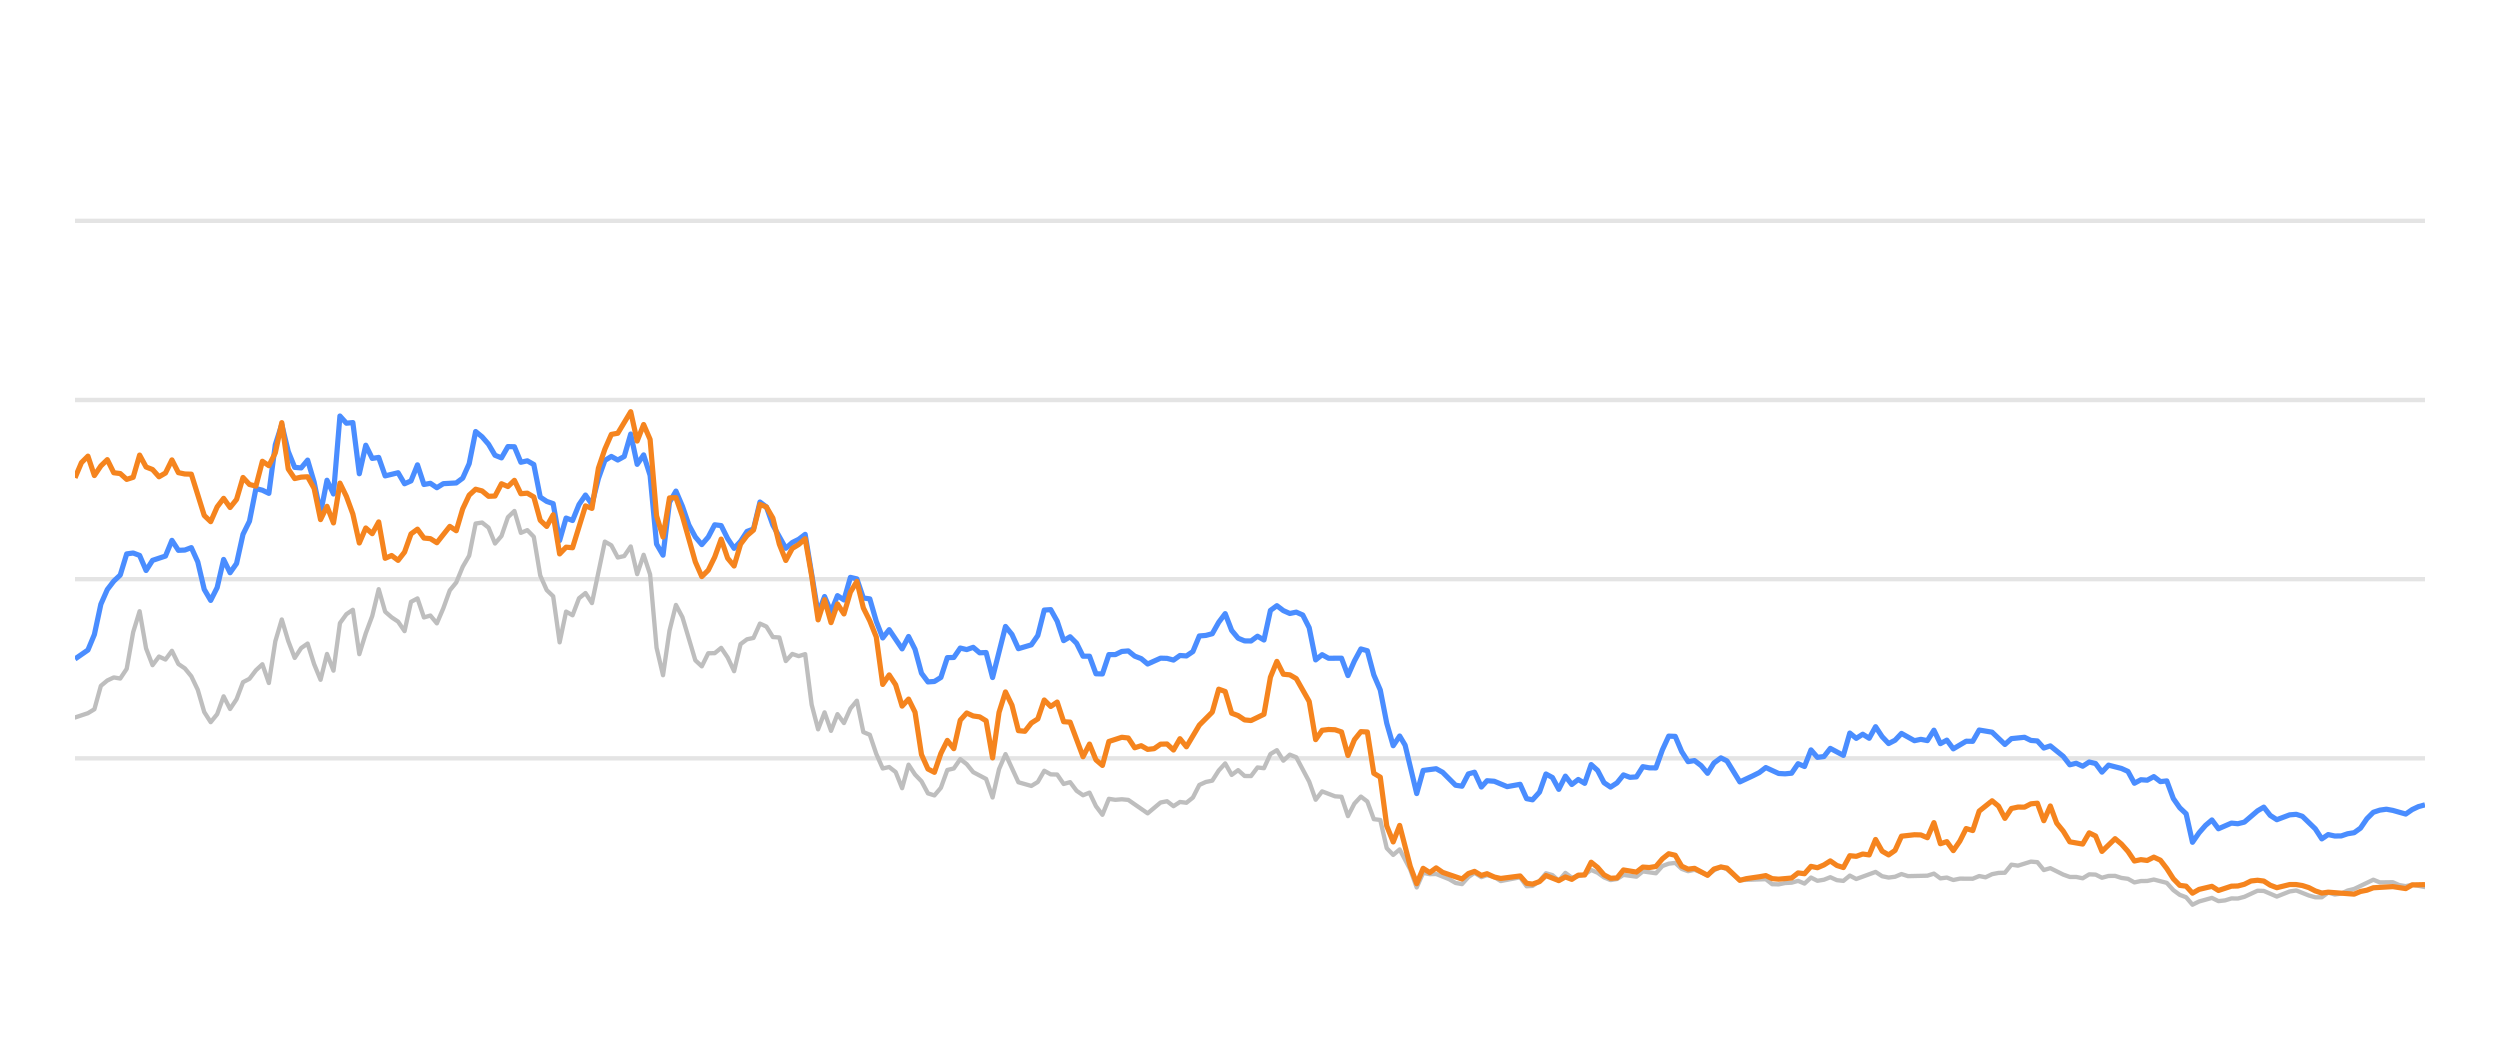
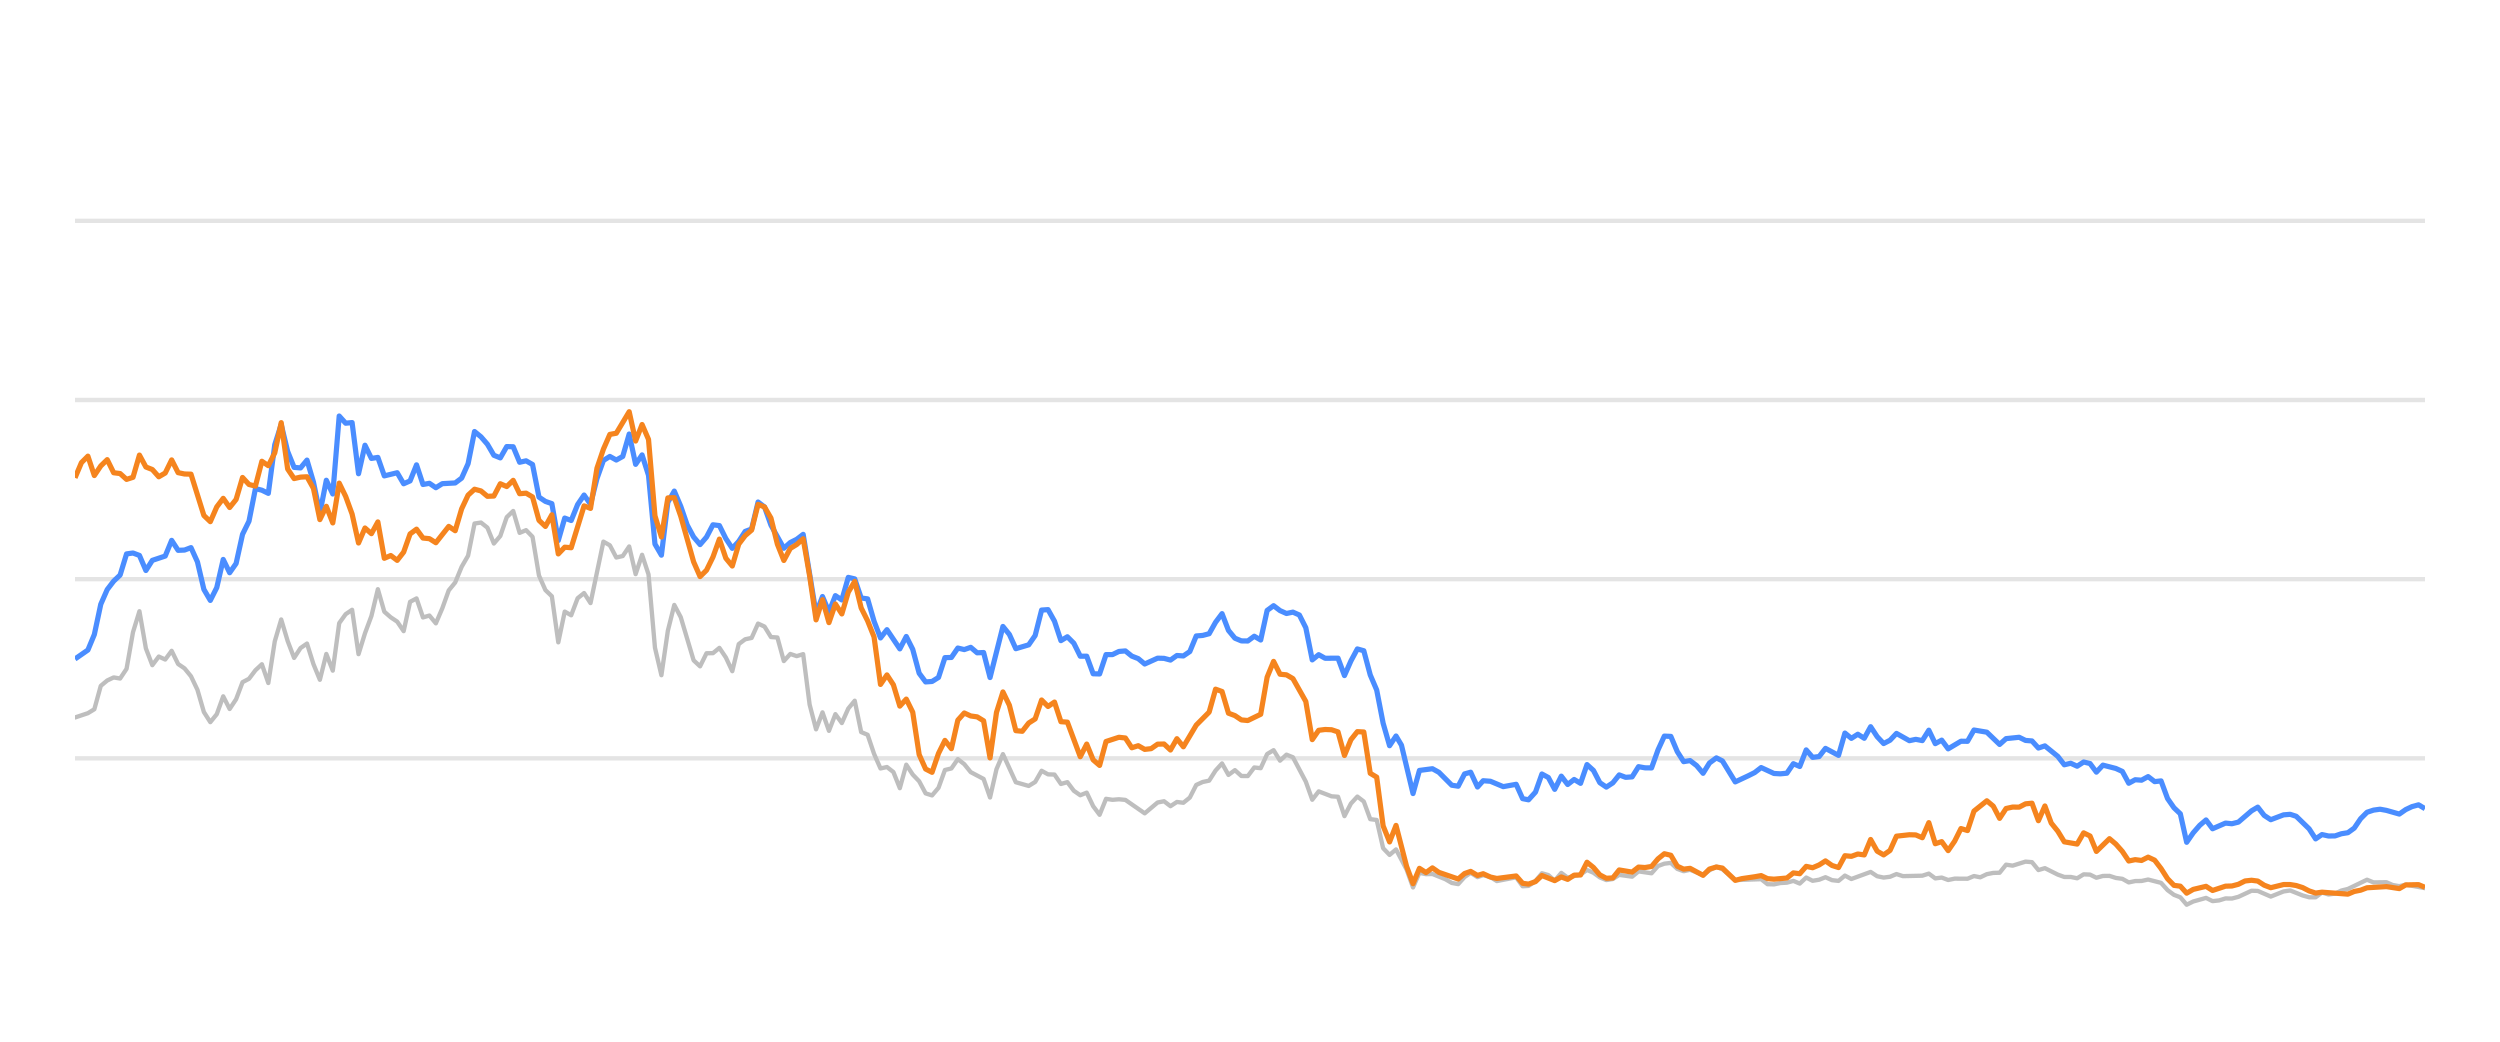
<svg xmlns="http://www.w3.org/2000/svg" width="288pt" height="120pt" viewBox="0 0 288 120" version="1.1">
  <defs>
    <style type="text/css">*{stroke-linejoin: round; stroke-linecap: butt}</style>
  </defs>
  <g id="figure_1">
    <g id="patch_1">
      <path d="M 0 120  L 288 120  L 288 0  L 0 0  L 0 120  z " style="fill: none; opacity: 0" />
    </g>
    <g id="axes_1">
      <g id="patch_2">
        <path d="M 8.64 108  L 279.36 108  L 279.36 4.8  L 8.64 4.8  L 8.64 108  z " style="fill: none" />
      </g>
      <g id="matplotlib.axis_1" />
      <g id="matplotlib.axis_2" />
      <g id="line2d_1">
-         <path d="M 8.64 87.36  L 279.36 87.36  " clip-path="url(#pf58a52108a)" style="fill: none; stroke: #b2b2b2; stroke-opacity: 0.35; stroke-width: 0.5; stroke-linecap: square" />
+         <path d="M 8.64 87.36  L 279.36 87.36  " clip-path="url(#p8b9fefbc2e)" style="fill: none; stroke: #b2b2b2; stroke-opacity: 0.35; stroke-width: 0.5; stroke-linecap: square" />
      </g>
      <g id="line2d_2">
-         <path d="M 8.64 66.72  L 279.36 66.72  " clip-path="url(#pf58a52108a)" style="fill: none; stroke: #b2b2b2; stroke-opacity: 0.35; stroke-width: 0.5; stroke-linecap: square" />
+         <path d="M 8.64 66.72  L 279.36 66.72  " clip-path="url(#p8b9fefbc2e)" style="fill: none; stroke: #b2b2b2; stroke-opacity: 0.35; stroke-width: 0.5; stroke-linecap: square" />
      </g>
      <g id="line2d_3">
-         <path d="M 8.64 46.08  L 279.36 46.08  " clip-path="url(#pf58a52108a)" style="fill: none; stroke: #b2b2b2; stroke-opacity: 0.35; stroke-width: 0.5; stroke-linecap: square" />
+         <path d="M 8.64 46.08  L 279.36 46.08  " clip-path="url(#p8b9fefbc2e)" style="fill: none; stroke: #b2b2b2; stroke-opacity: 0.35; stroke-width: 0.5; stroke-linecap: square" />
      </g>
      <g id="line2d_4">
-         <path d="M 8.64 25.44  L 279.36 25.44  " clip-path="url(#pf58a52108a)" style="fill: none; stroke: #b2b2b2; stroke-opacity: 0.35; stroke-width: 0.5; stroke-linecap: square" />
+         <path d="M 8.64 25.44  L 279.36 25.44  " clip-path="url(#p8b9fefbc2e)" style="fill: none; stroke: #b2b2b2; stroke-opacity: 0.35; stroke-width: 0.5; stroke-linecap: square" />
      </g>
      <g id="line2d_5">
-         <path d="M 8.64 82.654  L 10.129 82.159  L 10.873 81.705  L 11.618 79.011  L 12.362 78.392  L 13.106 78.041  L 13.851 78.165  L 14.595 77.05  L 15.34 72.829  L 16.084 70.415  L 16.828 74.697  L 17.573 76.627  L 18.317 75.636  L 19.062 75.977  L 19.806 74.976  L 20.55 76.493  L 21.295 76.999  L 22.039 77.907  L 22.783 79.465  L 23.528 82.025  L 24.272 83.191  L 25.017 82.272  L 25.761 80.219  L 26.505 81.674  L 27.25 80.549  L 27.994 78.588  L 28.739 78.196  L 29.483 77.215  L 30.227 76.524  L 30.972 78.681  L 31.716 73.882  L 32.461 71.364  L 33.205 73.841  L 33.949 75.791  L 34.694 74.656  L 35.438 74.14  L 36.183 76.503  L 36.927 78.309  L 37.671 75.337  L 38.416 77.257  L 39.16 71.787  L 39.905 70.755  L 40.649 70.249  L 41.393 75.358  L 42.138 72.953  L 42.882 70.962  L 43.626 67.876  L 44.371 70.466  L 45.115 71.116  L 45.86 71.612  L 46.604 72.706  L 47.348 69.331  L 48.093 68.939  L 48.837 71.127  L 49.582 70.91  L 50.326 71.808  L 51.07 70.074  L 51.815 68.01  L 52.559 67.102  L 53.304 65.296  L 54.048 64.016  L 54.792 60.311  L 55.537 60.198  L 56.281 60.786  L 57.026 62.613  L 57.77 61.746  L 58.514 59.579  L 59.259 58.866  L 60.003 61.385  L 60.748 61.075  L 61.492 61.839  L 62.236 66.297  L 62.981 67.979  L 63.725 68.691  L 64.469 73.996  L 65.214 70.456  L 65.958 70.879  L 66.703 68.918  L 67.447 68.32  L 68.191 69.475  L 69.68 62.396  L 70.425 62.819  L 71.169 64.223  L 71.913 64.057  L 72.658 62.953  L 73.402 66.142  L 74.147 63.913  L 74.891 66.173  L 75.635 74.615  L 76.38 77.783  L 77.124 72.664  L 77.869 69.692  L 78.613 71.096  L 80.102 76.07  L 80.846 76.761  L 81.591 75.255  L 82.335 75.244  L 83.079 74.635  L 83.824 75.74  L 84.568 77.319  L 85.312 74.202  L 86.057 73.645  L 86.801 73.49  L 87.546 71.839  L 88.29 72.179  L 89.034 73.387  L 89.779 73.438  L 90.523 76.152  L 91.268 75.337  L 92.012 75.585  L 92.756 75.358  L 93.501 81.168  L 94.245 84.016  L 94.99 82.066  L 95.734 84.192  L 96.478 82.272  L 97.223 83.294  L 97.967 81.622  L 98.712 80.724  L 99.456 84.336  L 100.2 84.646  L 100.945 86.844  L 101.689 88.526  L 102.434 88.361  L 103.178 88.939  L 103.922 90.797  L 104.667 88.093  L 105.411 89.228  L 106.155 90.002  L 106.9 91.395  L 107.644 91.632  L 108.389 90.755  L 109.133 88.702  L 109.877 88.526  L 110.622 87.453  L 111.366 88.031  L 112.111 88.949  L 113.599 89.734  L 114.344 91.87  L 115.088 88.609  L 115.833 86.875  L 117.321 90.115  L 118.81 90.539  L 119.555 90.084  L 120.299 88.794  L 121.043 89.207  L 121.788 89.228  L 122.532 90.312  L 123.277 90.105  L 124.021 91.096  L 124.765 91.612  L 125.51 91.313  L 126.254 92.871  L 126.998 93.862  L 127.743 92.025  L 128.487 92.138  L 129.232 92.076  L 129.976 92.148  L 132.209 93.696  L 133.698 92.448  L 134.442 92.303  L 135.187 92.871  L 135.931 92.386  L 136.676 92.479  L 137.42 91.88  L 138.164 90.425  L 138.909 90.084  L 139.653 89.93  L 140.398 88.764  L 141.142 87.948  L 141.886 89.269  L 142.631 88.722  L 143.375 89.393  L 144.12 89.403  L 144.864 88.413  L 145.608 88.495  L 146.353 86.865  L 147.097 86.421  L 147.841 87.628  L 148.586 86.937  L 149.33 87.236  L 150.819 90.043  L 151.563 92.128  L 152.308 91.168  L 153.797 91.736  L 154.541 91.787  L 155.285 94.016  L 156.03 92.572  L 156.774 91.767  L 157.519 92.334  L 158.263 94.367  L 159.007 94.46  L 159.752 97.711  L 160.496 98.485  L 161.241 97.855  L 162.461 100.167  L 163.205 102.231  L 163.946 100.549  L 164.707 100.704  L 165.445 100.683  L 166.937 101.282  L 167.679 101.715  L 168.423 101.849  L 169.158 101.034  L 169.863 100.549  L 170.655 101.044  L 171.306 100.817  L 172.143 101.034  L 172.887 101.498  L 175.119 101.065  L 175.866 102.097  L 176.548 102.056  L 177.352 101.498  L 178.093 100.601  L 178.836 100.807  L 179.572 101.457  L 180.333 100.559  L 181.07 101.106  L 182.556 100.745  L 183.302 100.219  L 184.046 100.539  L 184.785 101.075  L 185.536 101.385  L 186.283 101.261  L 187.023 100.786  L 188.514 100.993  L 189.257 100.384  L 190.759 100.601  L 191.506 99.765  L 192.237 99.496  L 192.987 99.403  L 193.732 100.095  L 194.469 100.363  L 195.209 100.198  L 196.711 100.797  L 197.448 100.26  L 198.248 99.837  L 198.946 100.136  L 200.428 101.385  L 203.42 101.282  L 204.155 101.86  L 204.9 101.88  L 205.638 101.725  L 206.393 101.684  L 207.14 101.478  L 207.879 101.787  L 208.625 101.096  L 209.367 101.467  L 210.118 101.344  L 210.851 101.055  L 211.609 101.395  L 212.357 101.478  L 213.097 100.869  L 213.84 101.261  L 216.067 100.446  L 216.821 100.941  L 217.568 101.096  L 218.309 101.003  L 219.051 100.693  L 219.798 100.931  L 222.036 100.879  L 222.788 100.642  L 223.534 101.189  L 224.277 101.096  L 225.022 101.375  L 225.775 101.22  L 227.26 101.23  L 228.004 100.92  L 228.732 101.065  L 229.489 100.704  L 230.234 100.559  L 230.966 100.539  L 231.713 99.61  L 232.473 99.723  L 233.957 99.259  L 234.705 99.321  L 235.448 100.229  L 236.196 100.012  L 237.687 100.755  L 238.438 101.024  L 239.178 101.024  L 239.925 101.178  L 240.673 100.724  L 241.412 100.755  L 242.146 101.117  L 242.902 100.91  L 243.656 100.9  L 244.39 101.137  L 245.142 101.24  L 245.884 101.653  L 246.629 101.498  L 247.362 101.488  L 248.122 101.323  L 249.614 101.705  L 250.367 102.541  L 251.109 103.088  L 251.841 103.366  L 252.574 104.223  L 253.334 103.851  L 254.812 103.439  L 255.564 103.81  L 256.313 103.728  L 257.06 103.5  L 257.799 103.511  L 258.549 103.315  L 260.067 102.613  L 260.788 102.634  L 262.29 103.284  L 263.765 102.696  L 264.531 102.582  L 265.978 103.16  L 266.722 103.366  L 267.47 103.366  L 268.206 102.819  L 268.964 103.046  L 269.714 102.943  L 270.444 102.592  L 271.199 102.407  L 273.408 101.344  L 274.163 101.653  L 275.648 101.633  L 276.372 101.952  L 277.139 102.087  L 277.882 101.911  L 279.36 102.19  L 279.36 102.19  " clip-path="url(#pf58a52108a)" style="fill: none; stroke: #bebebe; stroke-width: 0.5; stroke-linecap: round" />
+         <path d="M 8.64 82.654  L 10.125 82.159  L 10.867 81.705  L 11.609 79.011  L 12.352 78.392  L 13.094 78.041  L 13.836 78.165  L 14.579 77.05  L 15.321 72.829  L 16.063 70.415  L 16.806 74.697  L 17.548 76.627  L 18.291 75.636  L 19.033 75.977  L 19.775 74.976  L 20.518 76.493  L 21.26 76.999  L 22.002 77.907  L 22.745 79.465  L 23.487 82.025  L 24.229 83.191  L 24.972 82.272  L 25.714 80.219  L 26.456 81.674  L 27.199 80.549  L 27.941 78.588  L 28.683 78.196  L 29.426 77.215  L 30.168 76.524  L 30.91 78.681  L 31.653 73.882  L 32.395 71.364  L 33.137 73.841  L 33.88 75.791  L 34.622 74.656  L 35.365 74.14  L 36.107 76.503  L 36.849 78.309  L 37.592 75.337  L 38.334 77.257  L 39.076 71.787  L 39.819 70.755  L 40.561 70.249  L 41.303 75.358  L 42.046 72.953  L 42.788 70.962  L 43.53 67.876  L 44.273 70.466  L 45.015 71.116  L 45.757 71.612  L 46.5 72.706  L 47.242 69.331  L 47.984 68.939  L 48.727 71.127  L 49.469 70.91  L 50.211 71.808  L 50.954 70.074  L 51.696 68.01  L 52.438 67.102  L 53.181 65.296  L 53.923 64.016  L 54.666 60.311  L 55.408 60.198  L 56.15 60.786  L 56.893 62.613  L 57.635 61.746  L 58.377 59.579  L 59.12 58.866  L 59.862 61.385  L 60.604 61.075  L 61.347 61.839  L 62.089 66.297  L 62.831 67.979  L 63.574 68.691  L 64.316 73.996  L 65.058 70.456  L 65.801 70.879  L 66.543 68.918  L 67.285 68.32  L 68.028 69.475  L 69.512 62.396  L 70.255 62.819  L 70.997 64.223  L 71.74 64.057  L 72.482 62.953  L 73.224 66.142  L 73.967 63.913  L 74.709 66.173  L 75.451 74.615  L 76.194 77.783  L 76.936 72.664  L 77.678 69.692  L 78.421 71.096  L 79.905 76.07  L 80.648 76.761  L 81.39 75.255  L 82.132 75.244  L 82.875 74.635  L 83.617 75.74  L 84.359 77.319  L 85.102 74.202  L 85.844 73.645  L 86.586 73.49  L 87.329 71.839  L 88.071 72.179  L 88.814 73.387  L 89.556 73.438  L 90.298 76.152  L 91.041 75.337  L 91.783 75.585  L 92.525 75.358  L 93.268 81.168  L 94.01 84.016  L 94.752 82.066  L 95.495 84.192  L 96.237 82.272  L 96.979 83.294  L 97.722 81.622  L 98.464 80.724  L 99.206 84.336  L 99.949 84.646  L 100.691 86.844  L 101.433 88.526  L 102.176 88.361  L 102.918 88.939  L 103.66 90.797  L 104.403 88.093  L 105.145 89.228  L 105.887 90.002  L 106.63 91.395  L 107.372 91.632  L 108.115 90.755  L 108.857 88.702  L 109.599 88.526  L 110.342 87.453  L 111.084 88.031  L 111.826 88.949  L 113.311 89.734  L 114.053 91.87  L 114.796 88.609  L 115.538 86.875  L 117.023 90.115  L 118.507 90.539  L 119.25 90.084  L 119.992 88.794  L 120.734 89.207  L 121.477 89.228  L 122.219 90.312  L 122.961 90.105  L 123.704 91.096  L 124.446 91.612  L 125.189 91.313  L 125.931 92.871  L 126.673 93.862  L 127.416 92.025  L 128.158 92.138  L 128.9 92.076  L 129.643 92.148  L 131.87 93.696  L 133.354 92.448  L 134.097 92.303  L 134.839 92.871  L 135.581 92.386  L 136.324 92.479  L 137.066 91.88  L 137.808 90.425  L 138.551 90.084  L 139.293 89.93  L 140.035 88.764  L 140.778 87.948  L 141.52 89.269  L 142.263 88.722  L 143.005 89.393  L 143.747 89.403  L 144.49 88.413  L 145.232 88.495  L 145.974 86.865  L 146.717 86.421  L 147.459 87.628  L 148.201 86.937  L 148.944 87.236  L 150.428 90.043  L 151.171 92.128  L 151.913 91.168  L 153.398 91.736  L 154.14 91.787  L 154.882 94.016  L 155.625 92.572  L 156.367 91.767  L 157.109 92.334  L 157.852 94.367  L 158.594 94.46  L 159.336 97.711  L 160.079 98.485  L 160.821 97.855  L 162.038 100.167  L 162.78 102.231  L 163.519 100.549  L 164.278 100.704  L 165.015 100.683  L 166.502 101.282  L 167.242 101.715  L 167.984 101.849  L 168.717 101.034  L 169.42 100.549  L 170.21 101.044  L 170.859 100.817  L 171.694 101.034  L 172.435 101.498  L 174.662 101.065  L 175.406 102.097  L 176.086 102.056  L 176.888 101.498  L 177.628 100.601  L 178.368 100.807  L 179.102 101.457  L 179.861 100.559  L 180.596 101.106  L 182.078 100.745  L 182.822 100.219  L 183.564 100.539  L 184.301 101.075  L 185.05 101.385  L 185.795 101.261  L 186.533 100.786  L 188.02 100.993  L 188.761 100.384  L 190.259 100.601  L 191.003 99.765  L 191.732 99.496  L 192.48 99.403  L 193.223 100.095  L 193.958 100.363  L 194.696 100.198  L 196.194 100.797  L 196.929 100.26  L 197.727 99.837  L 198.423 100.136  L 199.901 101.385  L 202.885 101.282  L 203.617 101.86  L 204.36 101.88  L 205.096 101.725  L 205.85 101.684  L 206.594 101.478  L 207.332 101.787  L 208.075 101.096  L 208.815 101.467  L 209.564 101.344  L 210.295 101.055  L 211.051 101.395  L 211.797 101.478  L 212.535 100.869  L 213.276 101.261  L 215.497 100.446  L 216.249 100.941  L 216.993 101.096  L 217.732 101.003  L 218.473 100.693  L 219.218 100.931  L 221.45 100.879  L 222.2 100.642  L 222.944 101.189  L 223.684 101.096  L 224.428 101.375  L 225.178 101.22  L 226.659 101.23  L 227.401 100.92  L 228.127 101.065  L 228.883 100.704  L 229.625 100.559  L 230.355 100.539  L 231.1 99.61  L 231.857 99.723  L 233.338 99.259  L 234.084 99.321  L 234.825 100.229  L 235.571 100.012  L 237.057 100.755  L 237.807 101.024  L 238.544 101.024  L 239.289 101.178  L 240.036 100.724  L 240.772 100.755  L 241.504 101.117  L 242.258 100.91  L 243.011 100.9  L 243.742 101.137  L 244.492 101.24  L 245.232 101.653  L 245.975 101.498  L 246.706 101.488  L 247.464 101.323  L 248.952 101.705  L 249.703 102.541  L 250.443 103.088  L 251.173 103.366  L 251.904 104.223  L 252.662 103.851  L 254.136 103.439  L 254.886 103.81  L 255.632 103.728  L 256.378 103.5  L 257.115 103.511  L 257.862 103.315  L 259.376 102.613  L 260.095 102.634  L 261.593 103.284  L 263.064 102.696  L 263.828 102.582  L 265.271 103.16  L 266.013 103.366  L 266.759 103.366  L 267.492 102.819  L 268.249 103.046  L 268.997 102.943  L 269.725 102.592  L 270.478 102.407  L 272.68 101.344  L 273.434 101.653  L 274.914 101.633  L 275.637 101.952  L 276.401 102.087  L 277.142 101.911  L 279.36 102.314  L 279.36 102.314  " clip-path="url(#p8b9fefbc2e)" style="fill: none; stroke: #bebebe; stroke-width: 0.5; stroke-linecap: round" />
      </g>
      <g id="line2d_6">
-         <path d="M 8.64 75.915  L 10.129 74.883  L 10.873 73.098  L 11.618 69.61  L 12.362 67.917  L 13.106 66.947  L 13.851 66.245  L 14.595 63.81  L 15.34 63.707  L 16.084 63.985  L 16.828 65.719  L 17.573 64.553  L 19.062 64.057  L 19.806 62.251  L 20.55 63.397  L 21.295 63.366  L 22.039 63.087  L 22.783 64.728  L 23.528 67.896  L 24.272 69.166  L 25.017 67.69  L 25.761 64.45  L 26.505 65.977  L 27.25 64.914  L 27.994 61.55  L 28.739 60.043  L 29.483 56.286  L 30.227 56.472  L 30.972 56.833  L 31.716 51.23  L 32.461 48.897  L 33.205 52.004  L 33.949 53.841  L 34.694 53.903  L 35.438 53.005  L 36.183 55.523  L 36.927 59.124  L 37.671 55.327  L 38.416 56.906  L 39.16 47.927  L 39.905 48.753  L 40.649 48.681  L 41.393 54.573  L 42.138 51.292  L 42.882 52.809  L 43.626 52.695  L 44.371 54.821  L 45.86 54.46  L 46.604 55.729  L 47.348 55.399  L 48.093 53.552  L 48.837 55.812  L 49.582 55.678  L 50.326 56.183  L 51.07 55.719  L 52.559 55.636  L 53.304 55.079  L 54.048 53.418  L 54.792 49.713  L 55.537 50.322  L 56.281 51.178  L 57.026 52.447  L 57.77 52.747  L 58.514 51.446  L 59.259 51.467  L 60.003 53.252  L 60.748 53.087  L 61.492 53.51  L 62.236 57.267  L 62.981 57.762  L 63.725 58.02  L 64.469 62.262  L 65.214 59.682  L 65.958 59.96  L 66.703 58.123  L 67.447 57.03  L 68.191 58.092  L 68.936 55.131  L 69.68 53.046  L 70.425 52.582  L 71.169 52.994  L 71.913 52.582  L 72.658 50.002  L 73.402 53.49  L 74.147 52.406  L 74.891 54.759  L 75.635 62.675  L 76.38 63.954  L 77.124 57.865  L 77.869 56.575  L 78.613 58.32  L 79.357 60.476  L 80.102 61.859  L 80.846 62.736  L 81.591 61.87  L 82.335 60.456  L 83.079 60.549  L 83.824 62.045  L 84.568 63.17  L 85.312 62.365  L 86.057 61.219  L 86.801 60.941  L 87.546 57.834  L 88.29 58.402  L 89.034 60.497  L 90.523 63.16  L 91.268 62.499  L 92.012 62.128  L 92.756 61.56  L 94.245 70.662  L 94.99 68.722  L 95.734 70.487  L 96.478 68.619  L 97.223 69.114  L 97.967 66.514  L 98.712 66.689  L 99.456 68.887  L 100.2 68.99  L 100.945 71.57  L 101.689 73.49  L 102.434 72.54  L 103.922 74.749  L 104.667 73.325  L 105.411 74.801  L 106.155 77.556  L 106.9 78.557  L 107.644 78.505  L 108.389 78.041  L 109.133 75.76  L 109.877 75.74  L 110.622 74.656  L 111.366 74.832  L 112.111 74.574  L 112.855 75.203  L 113.599 75.172  L 114.344 78.051  L 115.833 72.169  L 116.577 73.087  L 117.321 74.728  L 118.81 74.285  L 119.555 73.211  L 120.299 70.28  L 121.043 70.229  L 121.788 71.56  L 122.532 73.8  L 123.277 73.356  L 124.021 74.099  L 124.765 75.595  L 125.51 75.595  L 126.254 77.618  L 126.998 77.639  L 127.743 75.409  L 128.487 75.409  L 129.232 75.048  L 129.976 74.986  L 130.72 75.585  L 131.465 75.874  L 132.209 76.493  L 133.698 75.822  L 134.442 75.843  L 135.187 76.039  L 135.931 75.513  L 136.676 75.564  L 137.42 75.059  L 138.164 73.263  L 138.909 73.201  L 139.653 73.005  L 140.398 71.684  L 141.142 70.693  L 141.886 72.623  L 142.631 73.521  L 143.375 73.83  L 144.12 73.841  L 144.864 73.294  L 145.608 73.727  L 146.353 70.322  L 147.097 69.775  L 147.841 70.342  L 148.586 70.673  L 149.33 70.518  L 150.075 70.848  L 150.819 72.313  L 151.563 76.018  L 152.308 75.42  L 153.052 75.833  L 154.541 75.822  L 155.285 77.824  L 156.03 76.142  L 156.774 74.759  L 157.519 74.966  L 158.263 77.752  L 159.007 79.486  L 159.752 83.315  L 160.496 85.905  L 161.241 84.79  L 161.869 85.843  L 163.205 91.416  L 163.946 88.753  L 165.445 88.557  L 166.194 88.97  L 167.679 90.456  L 168.423 90.57  L 169.158 89.156  L 169.863 88.96  L 170.655 90.662  L 171.306 89.94  L 172.143 90.002  L 173.627 90.621  L 175.119 90.353  L 175.866 92.004  L 176.548 92.138  L 177.352 91.251  L 178.093 89.166  L 178.836 89.568  L 179.572 90.931  L 180.333 89.414  L 181.07 90.373  L 181.816 89.796  L 182.556 90.239  L 183.302 88.082  L 184.046 88.753  L 184.785 90.167  L 185.536 90.673  L 186.283 90.188  L 187.023 89.269  L 187.767 89.548  L 188.514 89.496  L 189.257 88.32  L 190 88.454  L 190.759 88.464  L 191.506 86.39  L 192.237 84.801  L 192.987 84.832  L 193.732 86.586  L 194.469 87.742  L 195.209 87.618  L 195.964 88.196  L 196.711 89.083  L 197.448 87.897  L 198.248 87.308  L 198.946 87.659  L 200.428 90.074  L 201.93 89.372  L 202.669 89.001  L 203.42 88.423  L 204.9 89.104  L 205.638 89.145  L 206.393 89.073  L 207.14 87.979  L 207.879 88.299  L 208.625 86.39  L 209.367 87.246  L 210.118 87.154  L 210.851 86.214  L 212.357 87.019  L 213.097 84.45  L 213.84 85.059  L 214.588 84.584  L 215.331 85.048  L 216.067 83.717  L 216.821 84.863  L 217.568 85.657  L 218.309 85.275  L 219.051 84.491  L 220.545 85.327  L 221.28 85.172  L 222.036 85.317  L 222.788 84.12  L 223.534 85.668  L 224.277 85.265  L 225.022 86.266  L 226.5 85.389  L 227.26 85.399  L 228.004 84.099  L 229.489 84.347  L 230.966 85.76  L 231.713 85.09  L 233.223 84.935  L 233.957 85.296  L 234.705 85.358  L 235.448 86.173  L 236.196 85.926  L 237.687 87.133  L 238.438 88.103  L 239.178 87.928  L 239.925 88.268  L 240.673 87.783  L 241.412 87.959  L 242.146 88.949  L 242.902 88.144  L 244.39 88.526  L 245.142 88.867  L 245.884 90.229  L 246.629 89.826  L 247.362 89.878  L 248.122 89.465  L 248.877 90.043  L 249.614 89.961  L 250.367 91.994  L 251.109 93.057  L 251.841 93.748  L 252.574 97.03  L 253.334 95.936  L 254.082 95.079  L 254.812 94.46  L 255.564 95.472  L 257.06 94.821  L 257.799 94.894  L 258.549 94.708  L 260.067 93.408  L 260.788 92.984  L 261.528 93.934  L 262.29 94.429  L 263.765 93.872  L 264.531 93.81  L 265.231 94.037  L 266.722 95.482  L 267.47 96.638  L 268.206 96.142  L 268.964 96.307  L 269.714 96.297  L 270.444 96.049  L 271.199 95.926  L 271.931 95.399  L 272.667 94.316  L 273.408 93.573  L 274.163 93.325  L 274.915 93.222  L 275.648 93.356  L 277.139 93.779  L 277.882 93.263  L 278.604 92.922  L 279.36 92.716  L 279.36 92.716  " clip-path="url(#pf58a52108a)" style="fill: none; stroke: #4a8dff; stroke-width: 0.6" />
+         <path d="M 8.64 75.915  L 10.125 74.883  L 10.867 73.098  L 11.609 69.61  L 12.352 67.917  L 13.094 66.947  L 13.836 66.245  L 14.579 63.81  L 15.321 63.707  L 16.063 63.985  L 16.806 65.719  L 17.548 64.553  L 19.033 64.057  L 19.775 62.251  L 20.518 63.397  L 21.26 63.366  L 22.002 63.087  L 22.745 64.728  L 23.487 67.896  L 24.229 69.166  L 24.972 67.69  L 25.714 64.45  L 26.456 65.977  L 27.199 64.914  L 27.941 61.55  L 28.683 60.043  L 29.426 56.286  L 30.168 56.472  L 30.91 56.833  L 31.653 51.23  L 32.395 48.897  L 33.137 52.004  L 33.88 53.841  L 34.622 53.903  L 35.365 53.005  L 36.107 55.523  L 36.849 59.124  L 37.592 55.327  L 38.334 56.906  L 39.076 47.927  L 39.819 48.753  L 40.561 48.681  L 41.303 54.573  L 42.046 51.292  L 42.788 52.809  L 43.53 52.695  L 44.273 54.821  L 45.757 54.46  L 46.5 55.729  L 47.242 55.399  L 47.984 53.552  L 48.727 55.812  L 49.469 55.678  L 50.211 56.183  L 50.954 55.719  L 52.438 55.636  L 53.181 55.079  L 53.923 53.418  L 54.666 49.713  L 55.408 50.322  L 56.15 51.178  L 56.893 52.447  L 57.635 52.747  L 58.377 51.446  L 59.12 51.467  L 59.862 53.252  L 60.604 53.087  L 61.347 53.51  L 62.089 57.267  L 62.831 57.762  L 63.574 58.02  L 64.316 62.262  L 65.058 59.682  L 65.801 59.96  L 66.543 58.123  L 67.285 57.03  L 68.028 58.092  L 68.77 55.131  L 69.512 53.046  L 70.255 52.582  L 70.997 52.994  L 71.74 52.582  L 72.482 50.002  L 73.224 53.49  L 73.967 52.406  L 74.709 54.759  L 75.451 62.675  L 76.194 63.954  L 76.936 57.865  L 77.678 56.575  L 78.421 58.32  L 79.163 60.476  L 79.905 61.859  L 80.648 62.736  L 81.39 61.87  L 82.132 60.456  L 82.875 60.549  L 83.617 62.045  L 84.359 63.17  L 85.102 62.365  L 85.844 61.219  L 86.586 60.941  L 87.329 57.834  L 88.071 58.402  L 88.814 60.497  L 90.298 63.16  L 91.041 62.499  L 91.783 62.128  L 92.525 61.56  L 94.01 70.662  L 94.752 68.722  L 95.495 70.487  L 96.237 68.619  L 96.979 69.114  L 97.722 66.514  L 98.464 66.689  L 99.206 68.887  L 99.949 68.99  L 100.691 71.57  L 101.433 73.49  L 102.176 72.54  L 103.66 74.749  L 104.403 73.325  L 105.145 74.801  L 105.887 77.556  L 106.63 78.557  L 107.372 78.505  L 108.115 78.041  L 108.857 75.76  L 109.599 75.74  L 110.342 74.656  L 111.084 74.832  L 111.826 74.574  L 112.569 75.203  L 113.311 75.172  L 114.053 78.051  L 115.538 72.169  L 116.28 73.087  L 117.023 74.728  L 118.507 74.285  L 119.25 73.211  L 119.992 70.28  L 120.734 70.229  L 121.477 71.56  L 122.219 73.8  L 122.961 73.356  L 123.704 74.099  L 124.446 75.595  L 125.189 75.595  L 125.931 77.618  L 126.673 77.639  L 127.416 75.409  L 128.158 75.409  L 128.9 75.048  L 129.643 74.986  L 130.385 75.585  L 131.127 75.874  L 131.87 76.493  L 133.354 75.822  L 134.097 75.843  L 134.839 76.039  L 135.581 75.513  L 136.324 75.564  L 137.066 75.059  L 137.808 73.263  L 138.551 73.201  L 139.293 73.005  L 140.035 71.684  L 140.778 70.693  L 141.52 72.623  L 142.263 73.521  L 143.005 73.83  L 143.747 73.841  L 144.49 73.294  L 145.232 73.727  L 145.974 70.322  L 146.717 69.775  L 147.459 70.342  L 148.201 70.673  L 148.944 70.518  L 149.686 70.848  L 150.428 72.313  L 151.171 76.018  L 151.913 75.42  L 152.655 75.833  L 154.14 75.822  L 154.882 77.824  L 155.625 76.142  L 156.367 74.759  L 157.109 74.966  L 157.852 77.752  L 158.594 79.486  L 159.336 83.315  L 160.079 85.905  L 160.821 84.79  L 161.448 85.843  L 162.78 91.416  L 163.519 88.753  L 165.015 88.557  L 165.761 88.97  L 167.242 90.456  L 167.984 90.57  L 168.717 89.156  L 169.42 88.96  L 170.21 90.662  L 170.859 89.94  L 171.694 90.002  L 173.173 90.621  L 174.662 90.353  L 175.406 92.004  L 176.086 92.138  L 176.888 91.251  L 177.628 89.166  L 178.368 89.568  L 179.102 90.931  L 179.861 89.414  L 180.596 90.373  L 181.34 89.796  L 182.078 90.239  L 182.822 88.082  L 183.564 88.753  L 184.301 90.167  L 185.05 90.673  L 185.795 90.188  L 186.533 89.269  L 187.275 89.548  L 188.02 89.496  L 188.761 88.32  L 189.502 88.454  L 190.259 88.464  L 191.003 86.39  L 191.732 84.801  L 192.48 84.832  L 193.223 86.586  L 193.958 87.742  L 194.696 87.618  L 195.45 88.196  L 196.194 89.083  L 196.929 87.897  L 197.727 87.308  L 198.423 87.659  L 199.901 90.074  L 201.398 89.372  L 202.136 89.001  L 202.885 88.423  L 204.36 89.104  L 205.096 89.145  L 205.85 89.073  L 206.594 87.979  L 207.332 88.299  L 208.075 86.39  L 208.815 87.246  L 209.564 87.154  L 210.295 86.214  L 211.797 87.019  L 212.535 84.45  L 213.276 85.059  L 214.022 84.584  L 214.763 85.048  L 215.497 83.717  L 216.249 84.863  L 216.993 85.657  L 217.732 85.275  L 218.473 84.491  L 219.962 85.327  L 220.696 85.172  L 221.45 85.317  L 222.2 84.12  L 222.944 85.668  L 223.684 85.265  L 224.428 86.266  L 225.902 85.389  L 226.659 85.399  L 227.401 84.099  L 228.883 84.347  L 230.355 85.76  L 231.1 85.09  L 232.606 84.935  L 233.338 85.296  L 234.084 85.358  L 234.825 86.173  L 235.571 85.926  L 237.057 87.133  L 237.807 88.103  L 238.544 87.928  L 239.289 88.268  L 240.036 87.783  L 240.772 87.959  L 241.504 88.949  L 242.258 88.144  L 243.742 88.526  L 244.492 88.867  L 245.232 90.229  L 245.975 89.826  L 246.706 89.878  L 247.464 89.465  L 248.217 90.043  L 248.952 89.961  L 249.703 91.994  L 250.443 93.057  L 251.173 93.748  L 251.904 97.03  L 252.662 95.936  L 253.408 95.079  L 254.136 94.46  L 254.886 95.472  L 256.378 94.821  L 257.115 94.894  L 257.862 94.708  L 259.376 93.408  L 260.095 92.984  L 260.833 93.934  L 261.593 94.429  L 263.064 93.872  L 263.828 93.81  L 264.526 94.037  L 266.013 95.482  L 266.759 96.638  L 267.492 96.142  L 268.249 96.307  L 268.997 96.297  L 269.725 96.049  L 270.478 95.926  L 271.207 95.399  L 271.941 94.316  L 272.68 93.573  L 273.434 93.325  L 274.183 93.222  L 274.914 93.356  L 276.401 93.779  L 277.142 93.263  L 277.863 92.922  L 278.616 92.716  L 279.36 93.16  L 279.36 93.16  " clip-path="url(#p8b9fefbc2e)" style="fill: none; stroke: #4a8dff; stroke-width: 0.6" />
      </g>
      <g id="line2d_7">
-         <path d="M 8.64 55.048  L 9.384 53.294  L 10.129 52.551  L 10.873 54.78  L 11.618 53.676  L 12.362 52.953  L 13.106 54.46  L 13.851 54.553  L 14.595 55.224  L 15.34 54.986  L 16.084 52.427  L 16.828 53.799  L 17.573 54.088  L 18.317 54.924  L 19.062 54.491  L 19.806 52.984  L 20.55 54.45  L 21.295 54.604  L 22.039 54.625  L 23.528 59.382  L 24.272 60.095  L 25.017 58.392  L 25.761 57.411  L 26.505 58.464  L 27.25 57.535  L 27.994 55.007  L 28.739 55.812  L 29.483 55.998  L 30.227 53.139  L 30.972 53.645  L 31.716 52.169  L 32.461 48.691  L 33.205 54.026  L 33.949 55.131  L 34.694 54.966  L 35.438 54.924  L 36.183 56.256  L 36.927 59.857  L 37.671 58.33  L 38.416 60.239  L 39.16 55.657  L 39.905 57.184  L 40.649 59.217  L 41.393 62.551  L 42.138 60.827  L 42.882 61.477  L 43.626 60.126  L 44.371 64.315  L 45.115 63.996  L 45.86 64.553  L 46.604 63.603  L 47.348 61.508  L 48.093 60.961  L 48.837 61.983  L 49.582 62.055  L 50.326 62.52  L 51.815 60.642  L 52.559 61.137  L 53.304 58.619  L 54.048 57.04  L 54.792 56.359  L 55.537 56.555  L 56.281 57.174  L 57.026 57.143  L 57.77 55.729  L 58.514 56.049  L 59.259 55.337  L 60.003 56.875  L 60.748 56.813  L 61.492 57.246  L 62.236 59.94  L 62.981 60.642  L 63.725 59.3  L 64.469 63.81  L 65.214 63.036  L 65.958 63.098  L 67.447 58.278  L 68.191 58.567  L 68.936 53.934  L 69.68 51.746  L 70.425 50.043  L 71.169 49.909  L 72.658 47.432  L 73.402 50.807  L 74.147 48.908  L 74.891 50.621  L 75.635 59.424  L 76.38 61.859  L 77.124 57.36  L 77.869 57.329  L 78.613 59.465  L 80.102 64.728  L 80.846 66.421  L 81.591 65.688  L 82.335 64.171  L 83.079 62.107  L 83.824 64.305  L 84.568 65.203  L 85.312 62.685  L 86.057 61.704  L 86.801 61.065  L 87.546 58.103  L 88.29 58.402  L 89.034 59.682  L 89.779 62.695  L 90.523 64.563  L 91.268 63.18  L 92.012 62.726  L 92.756 62.066  L 93.501 66.338  L 94.245 71.405  L 94.99 69.083  L 95.734 71.725  L 96.478 69.579  L 97.223 70.724  L 97.967 68.216  L 98.712 66.978  L 99.456 70.033  L 100.2 71.519  L 100.945 73.376  L 101.689 78.846  L 102.434 77.752  L 103.178 78.887  L 103.922 81.343  L 104.667 80.538  L 105.411 82.045  L 106.155 86.927  L 106.9 88.588  L 107.644 88.97  L 108.389 86.792  L 109.133 85.296  L 109.877 86.245  L 110.622 82.964  L 111.366 82.138  L 112.111 82.479  L 112.855 82.582  L 113.599 83.036  L 114.344 87.308  L 115.088 82.066  L 115.833 79.713  L 116.577 81.24  L 117.321 84.171  L 118.066 84.243  L 118.81 83.294  L 119.555 82.819  L 120.299 80.642  L 121.043 81.385  L 121.788 80.879  L 122.532 83.139  L 123.277 83.191  L 124.765 87.174  L 125.51 85.719  L 126.254 87.535  L 126.998 88.175  L 127.743 85.42  L 129.232 84.935  L 129.976 85.017  L 130.72 86.142  L 131.465 85.905  L 132.209 86.328  L 132.954 86.245  L 133.698 85.729  L 134.442 85.709  L 135.187 86.4  L 135.931 85.1  L 136.676 86.029  L 138.164 83.531  L 139.653 82.035  L 140.398 79.393  L 141.142 79.661  L 141.886 82.159  L 142.631 82.437  L 143.375 82.933  L 144.12 83.005  L 145.608 82.283  L 146.353 78.01  L 147.097 76.194  L 147.841 77.67  L 148.586 77.742  L 149.33 78.175  L 150.819 80.807  L 151.563 85.203  L 152.308 84.13  L 153.052 84.037  L 153.797 84.068  L 154.541 84.316  L 155.285 87.03  L 156.03 85.213  L 156.774 84.285  L 157.519 84.326  L 158.263 89.083  L 159.007 89.527  L 159.752 95.141  L 160.496 96.989  L 161.241 95.09  L 162.461 99.806  L 163.205 101.798  L 163.946 100.033  L 164.707 100.518  L 165.445 99.981  L 166.194 100.497  L 168.423 101.261  L 169.158 100.632  L 169.863 100.384  L 170.655 100.848  L 171.306 100.652  L 172.143 101.034  L 172.887 101.199  L 175.119 100.91  L 175.866 101.756  L 176.548 101.849  L 177.352 101.56  L 178.093 100.859  L 179.572 101.447  L 180.333 101.024  L 181.07 101.302  L 181.816 100.817  L 182.556 100.797  L 183.302 99.331  L 184.046 99.93  L 184.785 100.786  L 185.536 101.178  L 186.283 101.137  L 187.023 100.219  L 188.514 100.466  L 189.257 99.888  L 190 99.94  L 190.759 99.816  L 191.506 98.939  L 192.237 98.351  L 192.987 98.526  L 193.732 99.785  L 194.469 100.126  L 195.209 100.033  L 196.711 100.838  L 197.448 100.116  L 198.248 99.878  L 198.946 100.002  L 200.428 101.416  L 201.183 101.22  L 202.669 101.003  L 203.42 100.869  L 204.155 101.22  L 204.9 101.282  L 206.393 101.148  L 207.14 100.559  L 207.879 100.652  L 208.625 99.806  L 209.367 99.961  L 210.118 99.641  L 210.851 99.176  L 211.609 99.703  L 212.357 99.94  L 213.097 98.578  L 213.84 98.65  L 214.588 98.382  L 215.331 98.485  L 216.067 96.71  L 216.821 98.052  L 217.568 98.485  L 218.309 97.969  L 219.051 96.328  L 220.545 96.163  L 221.28 96.184  L 222.036 96.504  L 222.788 94.77  L 223.534 97.195  L 224.277 96.958  L 225.022 97.99  L 225.775 96.896  L 226.5 95.451  L 227.26 95.678  L 228.004 93.438  L 229.489 92.252  L 230.234 92.871  L 230.966 94.274  L 231.713 93.139  L 232.473 92.974  L 233.223 92.984  L 233.957 92.603  L 234.705 92.53  L 235.448 94.543  L 236.196 92.85  L 236.931 94.821  L 237.687 95.75  L 238.438 96.978  L 239.925 97.236  L 240.673 95.946  L 241.412 96.307  L 242.146 98.082  L 243.656 96.617  L 244.39 97.236  L 245.142 98.082  L 245.884 99.187  L 246.629 99.032  L 247.362 99.125  L 248.122 98.743  L 248.877 99.094  L 249.614 100.054  L 250.367 101.23  L 251.109 101.994  L 251.841 102.087  L 252.574 102.892  L 253.334 102.458  L 254.812 102.107  L 255.564 102.582  L 257.06 102.087  L 257.799 102.066  L 258.549 101.87  L 259.318 101.488  L 260.067 101.406  L 260.788 101.498  L 261.528 101.973  L 262.29 102.262  L 263.765 101.901  L 264.531 101.901  L 265.231 102.014  L 265.978 102.252  L 266.722 102.634  L 267.47 102.881  L 268.206 102.778  L 271.199 103.005  L 271.931 102.696  L 272.667 102.551  L 273.408 102.272  L 275.648 102.138  L 277.139 102.365  L 277.882 101.942  L 279.36 101.911  L 279.36 101.911  " clip-path="url(#pf58a52108a)" style="fill: none; stroke: #f5841e; stroke-width: 0.6" />
+         <path d="M 8.64 55.048  L 9.382 53.294  L 10.125 52.551  L 10.867 54.78  L 11.609 53.676  L 12.352 52.953  L 13.094 54.46  L 13.836 54.553  L 14.579 55.224  L 15.321 54.986  L 16.063 52.427  L 16.806 53.799  L 17.548 54.088  L 18.291 54.924  L 19.033 54.491  L 19.775 52.984  L 20.518 54.45  L 21.26 54.604  L 22.002 54.625  L 23.487 59.382  L 24.229 60.095  L 24.972 58.392  L 25.714 57.411  L 26.456 58.464  L 27.199 57.535  L 27.941 55.007  L 28.683 55.812  L 29.426 55.998  L 30.168 53.139  L 30.91 53.645  L 31.653 52.169  L 32.395 48.691  L 33.137 54.026  L 33.88 55.131  L 34.622 54.966  L 35.365 54.924  L 36.107 56.256  L 36.849 59.857  L 37.592 58.33  L 38.334 60.239  L 39.076 55.657  L 39.819 57.184  L 40.561 59.217  L 41.303 62.551  L 42.046 60.827  L 42.788 61.477  L 43.53 60.126  L 44.273 64.315  L 45.015 63.996  L 45.757 64.553  L 46.5 63.603  L 47.242 61.508  L 47.984 60.961  L 48.727 61.983  L 49.469 62.055  L 50.211 62.52  L 51.696 60.642  L 52.438 61.137  L 53.181 58.619  L 53.923 57.04  L 54.666 56.359  L 55.408 56.555  L 56.15 57.174  L 56.893 57.143  L 57.635 55.729  L 58.377 56.049  L 59.12 55.337  L 59.862 56.875  L 60.604 56.813  L 61.347 57.246  L 62.089 59.94  L 62.831 60.642  L 63.574 59.3  L 64.316 63.81  L 65.058 63.036  L 65.801 63.098  L 67.285 58.278  L 68.028 58.567  L 68.77 53.934  L 69.512 51.746  L 70.255 50.043  L 70.997 49.909  L 72.482 47.432  L 73.224 50.807  L 73.967 48.908  L 74.709 50.621  L 75.451 59.424  L 76.194 61.859  L 76.936 57.36  L 77.678 57.329  L 78.421 59.465  L 79.905 64.728  L 80.648 66.421  L 81.39 65.688  L 82.132 64.171  L 82.875 62.107  L 83.617 64.305  L 84.359 65.203  L 85.102 62.685  L 85.844 61.704  L 86.586 61.065  L 87.329 58.103  L 88.071 58.402  L 88.814 59.682  L 89.556 62.695  L 90.298 64.563  L 91.041 63.18  L 91.783 62.726  L 92.525 62.066  L 93.268 66.338  L 94.01 71.405  L 94.752 69.083  L 95.495 71.725  L 96.237 69.579  L 96.979 70.724  L 97.722 68.216  L 98.464 66.978  L 99.206 70.033  L 99.949 71.519  L 100.691 73.376  L 101.433 78.846  L 102.176 77.752  L 102.918 78.887  L 103.66 81.343  L 104.403 80.538  L 105.145 82.045  L 105.887 86.927  L 106.63 88.588  L 107.372 88.97  L 108.115 86.792  L 108.857 85.296  L 109.599 86.245  L 110.342 82.964  L 111.084 82.138  L 111.826 82.479  L 112.569 82.582  L 113.311 83.036  L 114.053 87.308  L 114.796 82.066  L 115.538 79.713  L 116.28 81.24  L 117.023 84.171  L 117.765 84.243  L 118.507 83.294  L 119.25 82.819  L 119.992 80.642  L 120.734 81.385  L 121.477 80.879  L 122.219 83.139  L 122.961 83.191  L 124.446 87.174  L 125.189 85.719  L 125.931 87.535  L 126.673 88.175  L 127.416 85.42  L 128.9 84.935  L 129.643 85.017  L 130.385 86.142  L 131.127 85.905  L 131.87 86.328  L 132.612 86.245  L 133.354 85.729  L 134.097 85.709  L 134.839 86.4  L 135.581 85.1  L 136.324 86.029  L 137.808 83.531  L 139.293 82.035  L 140.035 79.393  L 140.778 79.661  L 141.52 82.159  L 142.263 82.437  L 143.005 82.933  L 143.747 83.005  L 145.232 82.283  L 145.974 78.01  L 146.717 76.194  L 147.459 77.67  L 148.201 77.742  L 148.944 78.175  L 150.428 80.807  L 151.171 85.203  L 151.913 84.13  L 152.655 84.037  L 153.398 84.068  L 154.14 84.316  L 154.882 87.03  L 155.625 85.213  L 156.367 84.285  L 157.109 84.326  L 157.852 89.083  L 158.594 89.527  L 159.336 95.141  L 160.079 96.989  L 160.821 95.09  L 162.038 99.806  L 162.78 101.798  L 163.519 100.033  L 164.278 100.518  L 165.015 99.981  L 165.761 100.497  L 167.984 101.261  L 168.717 100.632  L 169.42 100.384  L 170.21 100.848  L 170.859 100.652  L 171.694 101.034  L 172.435 101.199  L 174.662 100.91  L 175.406 101.756  L 176.086 101.849  L 176.888 101.56  L 177.628 100.859  L 179.102 101.447  L 179.861 101.024  L 180.596 101.302  L 181.34 100.817  L 182.078 100.797  L 182.822 99.331  L 183.564 99.93  L 184.301 100.786  L 185.05 101.178  L 185.795 101.137  L 186.533 100.219  L 188.02 100.466  L 188.761 99.888  L 189.502 99.94  L 190.259 99.816  L 191.003 98.939  L 191.732 98.351  L 192.48 98.526  L 193.223 99.785  L 193.958 100.126  L 194.696 100.033  L 196.194 100.838  L 196.929 100.116  L 197.727 99.878  L 198.423 100.002  L 199.901 101.416  L 200.654 101.22  L 202.136 101.003  L 202.885 100.869  L 203.617 101.22  L 204.36 101.282  L 205.85 101.148  L 206.594 100.559  L 207.332 100.652  L 208.075 99.806  L 208.815 99.961  L 209.564 99.641  L 210.295 99.176  L 211.051 99.703  L 211.797 99.94  L 212.535 98.578  L 213.276 98.65  L 214.022 98.382  L 214.763 98.485  L 215.497 96.71  L 216.249 98.052  L 216.993 98.485  L 217.732 97.969  L 218.473 96.328  L 219.962 96.163  L 220.696 96.184  L 221.45 96.504  L 222.2 94.77  L 222.944 97.195  L 223.684 96.958  L 224.428 97.99  L 225.178 96.896  L 225.902 95.451  L 226.659 95.678  L 227.401 93.438  L 228.883 92.252  L 229.625 92.871  L 230.355 94.274  L 231.1 93.139  L 231.857 92.974  L 232.606 92.984  L 233.338 92.603  L 234.084 92.53  L 234.825 94.543  L 235.571 92.85  L 236.304 94.821  L 237.057 95.75  L 237.807 96.978  L 239.289 97.236  L 240.036 95.946  L 240.772 96.307  L 241.504 98.082  L 243.011 96.617  L 243.742 97.236  L 244.492 98.082  L 245.232 99.187  L 245.975 99.032  L 246.706 99.125  L 247.464 98.743  L 248.217 99.094  L 248.952 100.054  L 249.703 101.23  L 250.443 101.994  L 251.173 102.087  L 251.904 102.892  L 252.662 102.458  L 254.136 102.107  L 254.886 102.582  L 256.378 102.087  L 257.115 102.066  L 257.862 101.87  L 258.629 101.488  L 259.376 101.406  L 260.095 101.498  L 260.833 101.973  L 261.593 102.262  L 263.064 101.901  L 263.828 101.901  L 264.526 102.014  L 265.271 102.252  L 266.013 102.634  L 266.759 102.881  L 267.492 102.778  L 270.478 103.005  L 271.207 102.696  L 271.941 102.551  L 272.68 102.272  L 274.914 102.138  L 276.401 102.365  L 277.142 101.942  L 278.616 101.911  L 279.36 102.221  L 279.36 102.221  " clip-path="url(#p8b9fefbc2e)" style="fill: none; stroke: #f5841e; stroke-width: 0.6" />
      </g>
    </g>
  </g>
  <defs>
-     <clipPath id="pf58a52108a">
+     <clipPath id="p8b9fefbc2e">
      <rect x="8.64" y="4.8" width="270.72" height="103.2" />
    </clipPath>
  </defs>
</svg>
